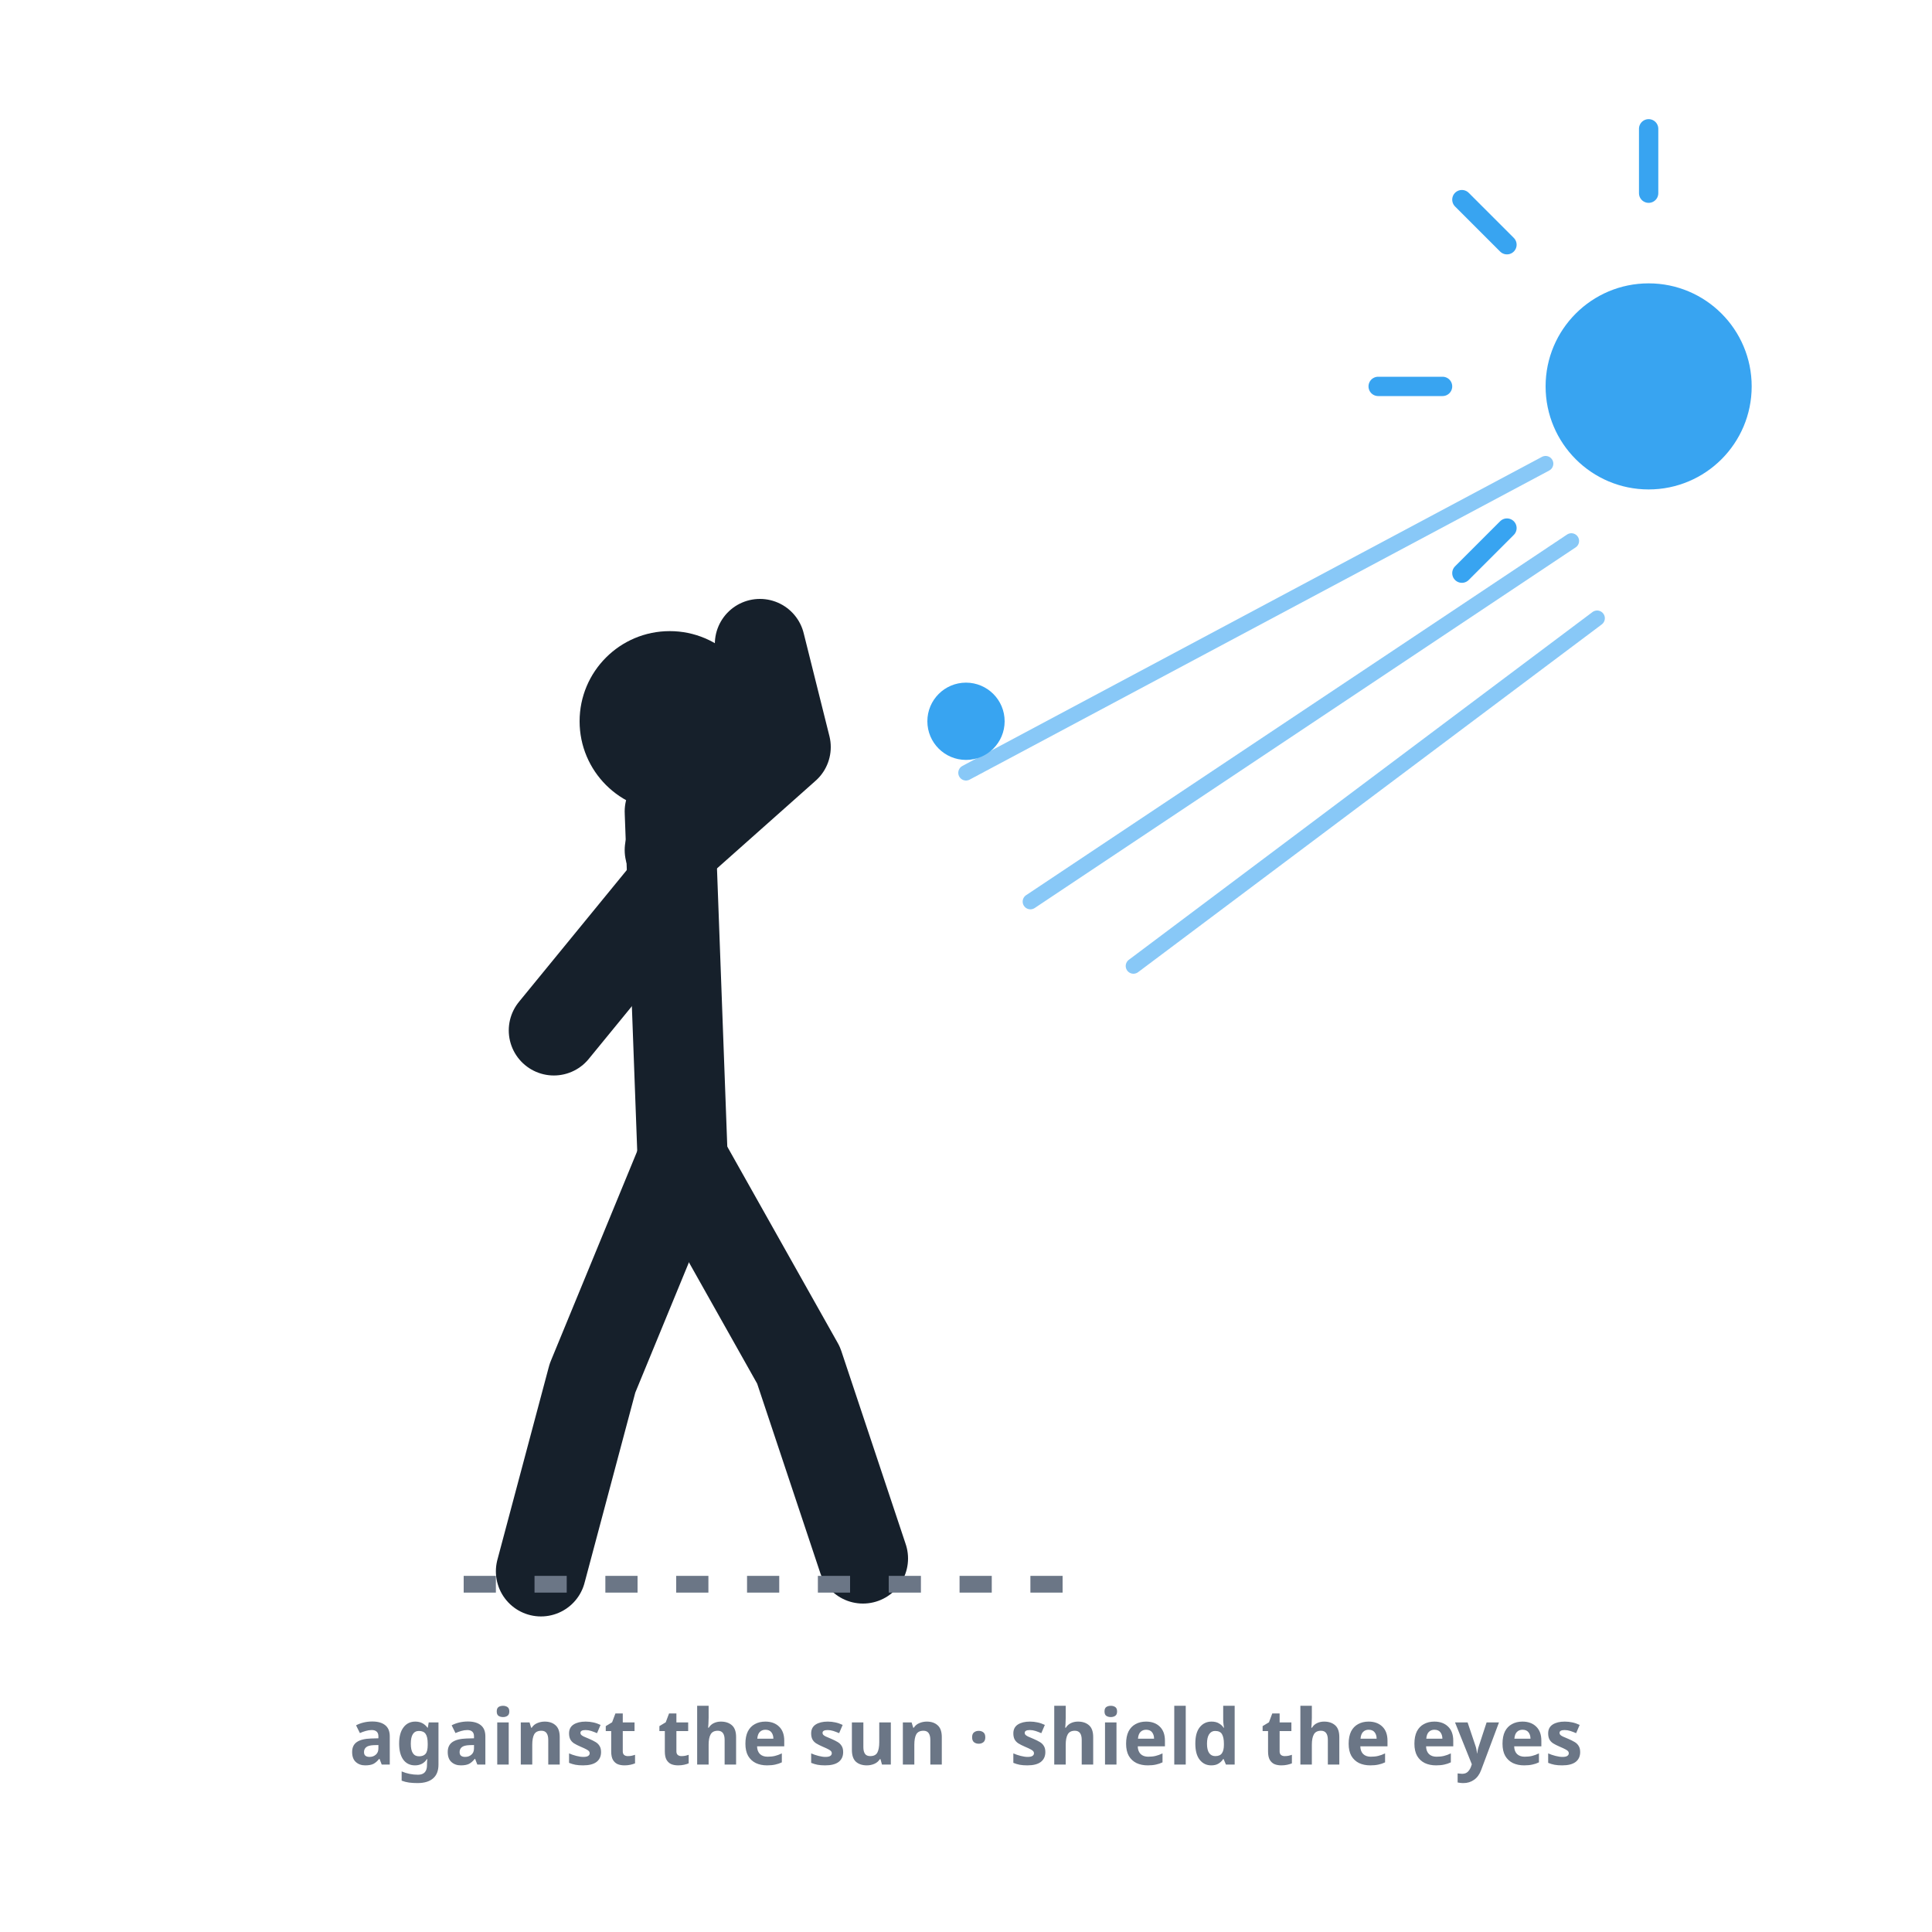
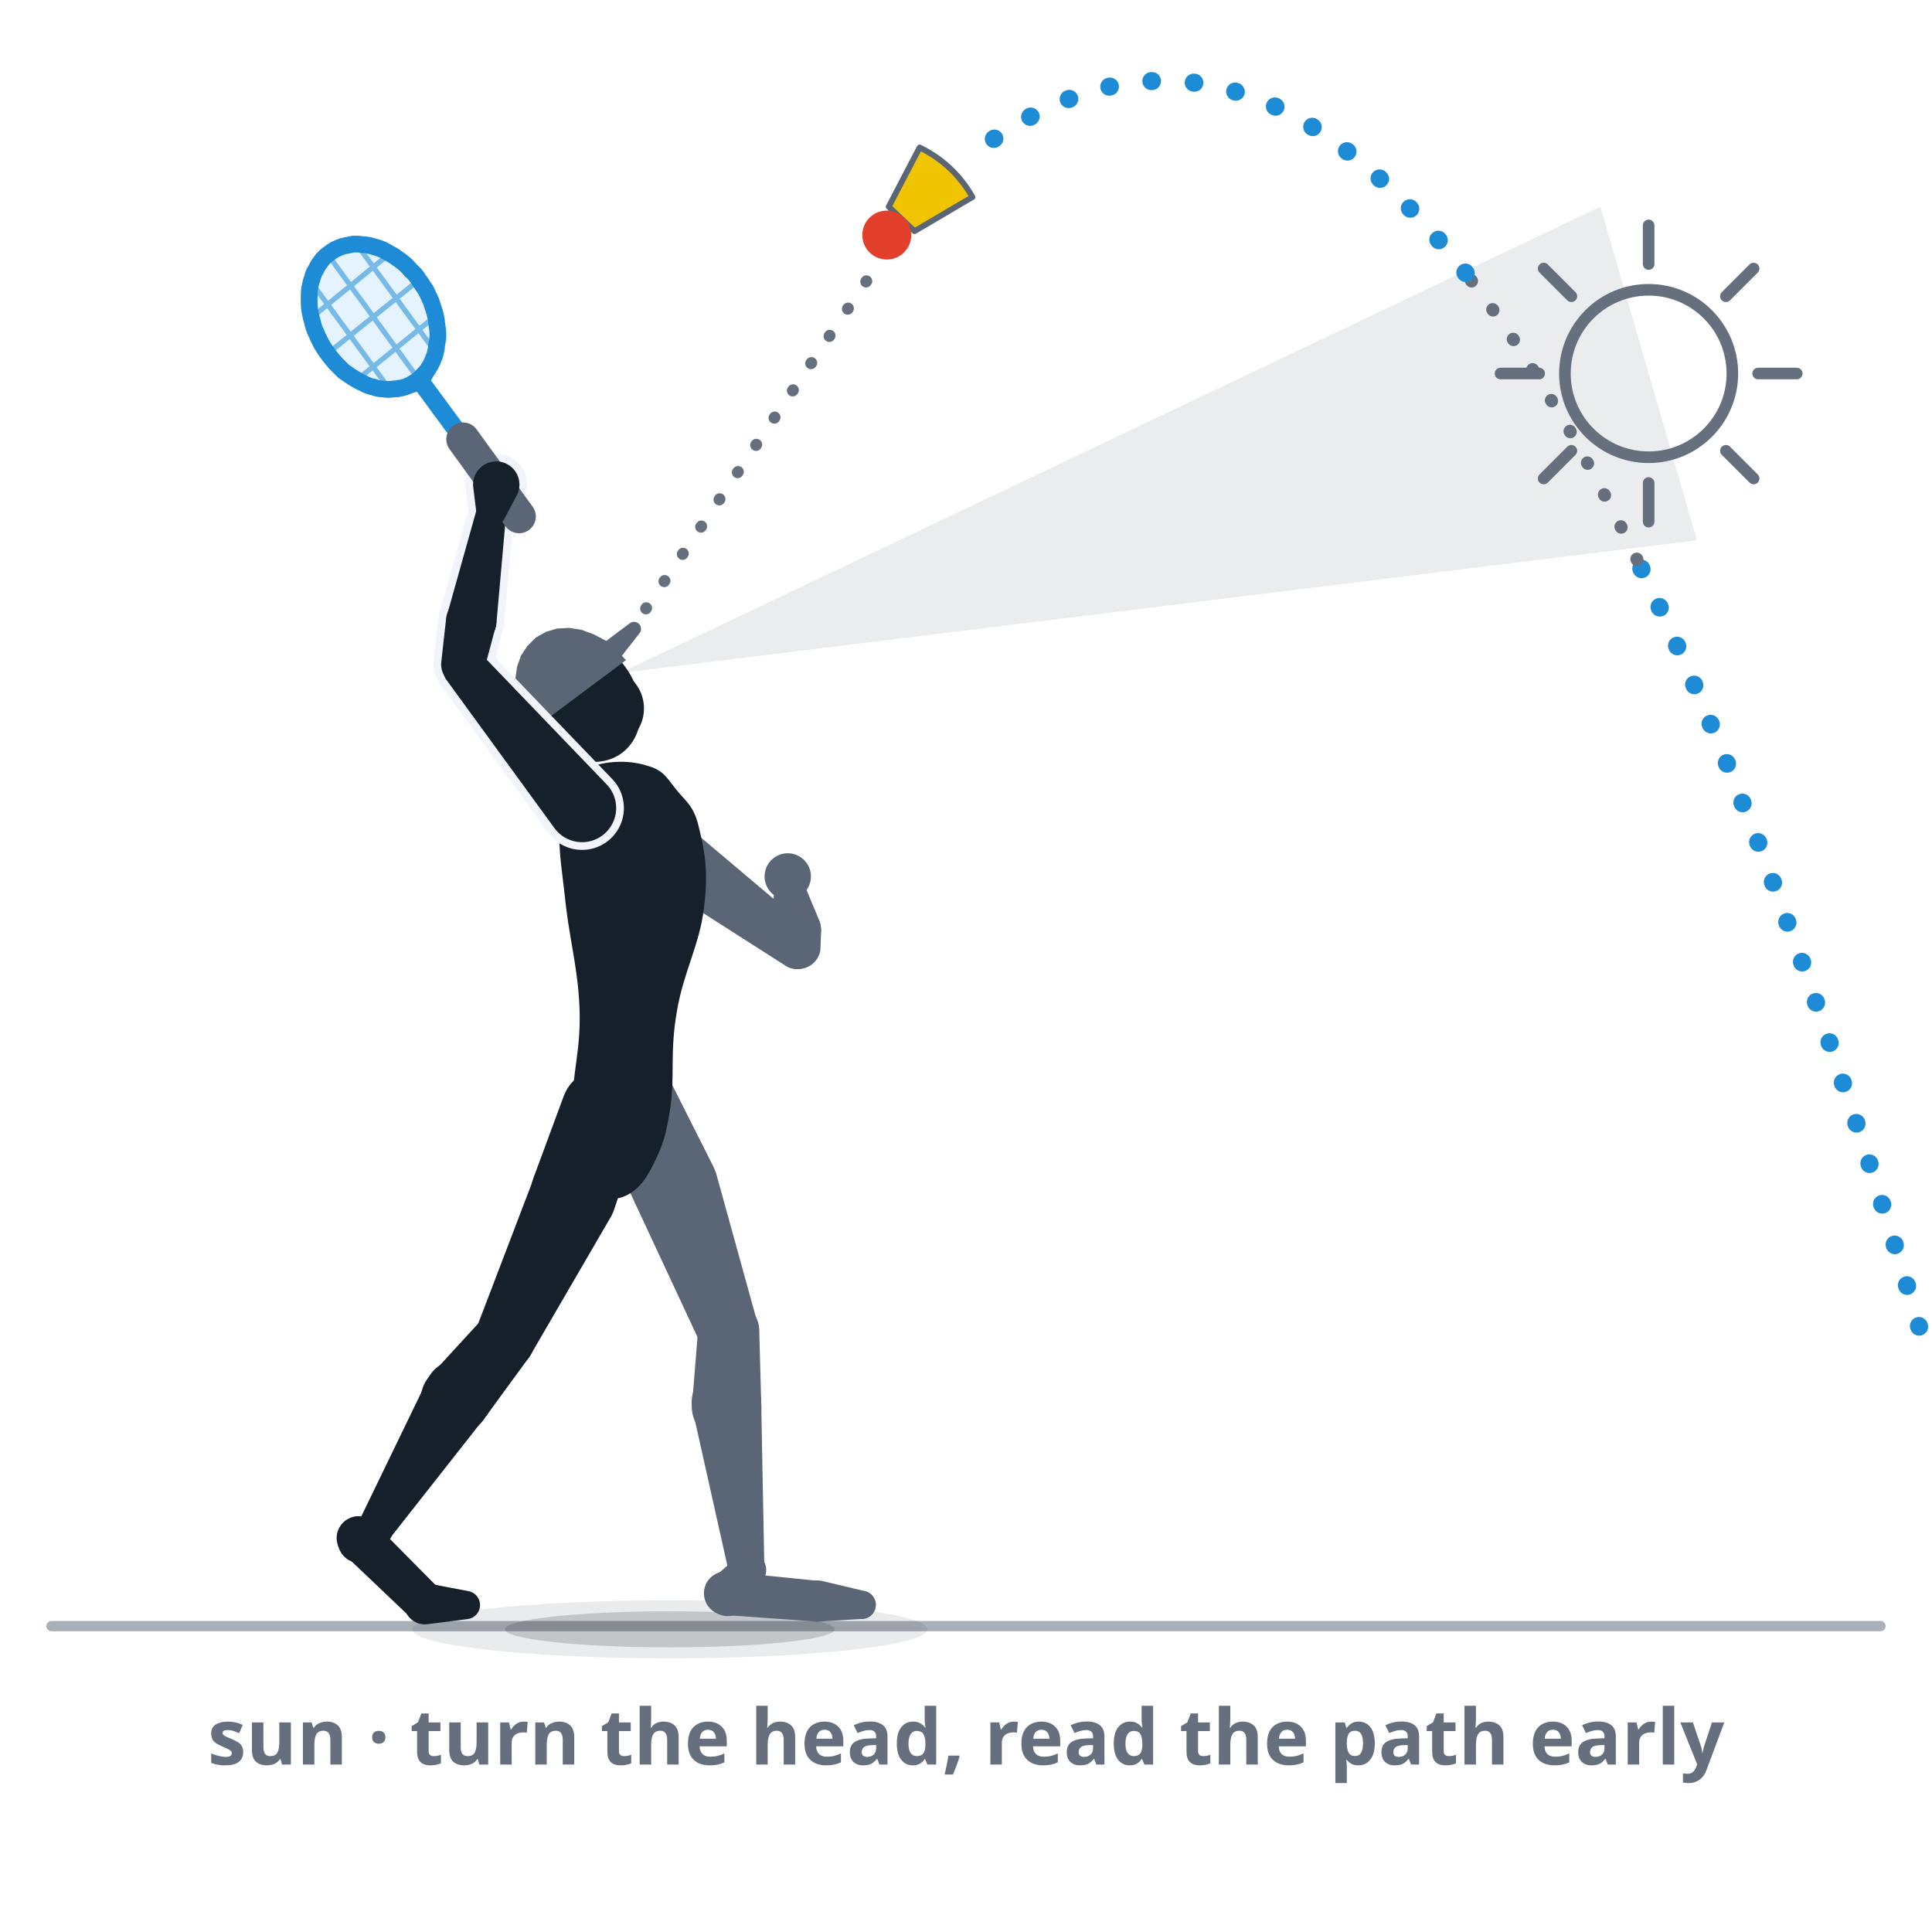
- <svg xmlns="http://www.w3.org/2000/svg" viewBox="0 0 300 300" role="img" aria-label="Sun and glare: a player shields the eyes against a low sun while tracking a high speeder; sun and glare rays in one corner, adjusted head position.">
+ <svg xmlns="http://www.w3.org/2000/svg" viewBox="0 0 300 300" role="img" data-quelle="figuren" aria-label="Sun and glare: a player in a peaked cap prepares an overhead shot. The sun is on the right; a pale wedge shows the glare reaching the eyes. The Speeder's flight path comes from the right, passes the sun and is only faint there; after that the Speeder is clearly drawn again. The player has turned the head and looks past the glare wedge to the Speeder.">
  <style>
-     .fig{fill:none;stroke:var(--tinte,#16202b);stroke-width:14;stroke-linecap:round;stroke-linejoin:round}
-     .kopf{fill:var(--tinte,#16202b)}
-     .sonne{fill:none;stroke:var(--primaer,#38a4f1);stroke-width:3;stroke-linecap:round}
-     .sonnef{fill:var(--primaer,#38a4f1)}
-     .blend{fill:none;stroke:var(--primaer,#38a4f1);stroke-width:2.4;stroke-linecap:round;opacity:.6}
-     .speeder{fill:var(--primaer,#38a4f1)}
-     .boden{fill:none;stroke:var(--tinte-3,#6b7686);stroke-width:2.6;stroke-dasharray:5 6}
-     .st{fill:var(--tinte-3,#6b7686);font:600 12px/1 system-ui,sans-serif;text-anchor:middle}
+     .s-k{fill:var(--tinte,#16202b)}
+     .s-f{fill:var(--tinte-2,#5a6675)}
+     .s-x{fill:var(--flaeche-2,#f1f5fb);stroke:var(--flaeche-2,#f1f5fb);stroke-width:2.4;stroke-linejoin:round}
+     .s-rf{fill:var(--primaer,#38a4f1);opacity:.14}
+     .s-rs{fill:none;stroke:var(--primaer-dunkel,#1e8bd6);stroke-width:.8;opacity:.55}
+     .s-rr{fill:none;stroke:var(--primaer-dunkel,#1e8bd6);stroke-width:2.6;stroke-linejoin:round}
+     .s-rh{fill:none;stroke:var(--primaer-dunkel,#1e8bd6);stroke-width:2.1;stroke-linecap:round;stroke-linejoin:round}
+     .s-rsch{fill:none;stroke:var(--primaer-dunkel,#1e8bd6);stroke-width:2.8;stroke-linecap:round}
+     .s-rg{fill:none;stroke:var(--tinte-2,#5a6675);stroke-width:5.2;stroke-linecap:round}
+     .s-korb{fill:var(--speeder-korb,#f0c400);stroke:var(--tinte-2,#5a6675);stroke-width:.9;stroke-linejoin:round}
+     .s-kappe{fill:var(--speeder-kappe,#e2402a)}
+     .s-sch{fill:var(--schatten-boden,#16202b2e)}
+     .s-schw{fill:var(--schatten-boden,#16202b2e);opacity:.5}
+     .s-bahn{fill:none;stroke:var(--primaer-dunkel,#1e8bd6);stroke-width:2.8;stroke-dasharray:.1 6.5;stroke-linecap:round}
+     .s-bahng{fill:none;stroke:var(--tinte-3,#656f7e);stroke-width:2;stroke-dasharray:.1 5.5;stroke-linecap:round}
+     .s-blick{fill:none;stroke:var(--tinte-3,#656f7e);stroke-width:1.8;stroke-dasharray:.1 5;stroke-linecap:round}
+     .s-sonne{fill:none;stroke:var(--tinte-3,#656f7e);stroke-width:1.8;stroke-linecap:round}
+     .s-blende{fill:var(--tinte-3,#656f7e);opacity:.13}
+     .s-muetze{fill:var(--tinte-2,#5a6675)}
+     .s-boden{fill:none;stroke:var(--tinte-3,#656f7e);stroke-width:1.6;opacity:.55;stroke-linecap:round}
+     .st{fill:var(--tinte-3,#656f7e);font:600 12px/1 system-ui,sans-serif;text-anchor:middle}
  </style>
-   <circle class="sonnef" cx="256" cy="60" r="16" />
-   <g class="sonne">
-     <line x1="256" y1="30" x2="256" y2="20" />
-     <line x1="224" y1="60" x2="214" y2="60" />
-     <line x1="234" y1="38" x2="227" y2="31" />
-     <line x1="234" y1="82" x2="227" y2="89" />
+   <path class="s-boden" d="M8,252.5L292,252.5" />
+   <path class="s-blende" d="M248.5,32.1L96.3,104.5L263.5,83.9Z" />
+   <path class="s-sonne" d="M243,58a13,13 0 1 0 26,0a13,13 0 1 0 -26,0ZM273,58L279,58M268,70L272.3,74.3M256,75L256,81M244,70L239.7,74.3M239,58L233,58M244,46L239.7,41.7M256,41L256,35M268,46L272.3,41.7" />
+   <ellipse class="s-schw" cx="104" cy="253" rx="40" ry="4.5" />
+   <ellipse class="s-sch" cx="104" cy="253" rx="25.6" ry="2.8" />
+   <g class="s-f">
+     <path d="M92.5,173.8L98.6,186.8A6.7,6.7 0 1 0 110.7,181L104.2,168.1A6.5,6.5 0 0 0 92.5,173.8Z" />
+     <path d="M98.6,186.8L108.9,208.9A4.7,4.7 0 0 0 117.7,205.7L111.2,182.2A6.7,6.7 0 1 0 98.6,186.8Z" />
+     <path d="M108.4,206.5L107.5,217.6A5.4,5.4 0 1 0 118.2,217.9L117.9,206.8A4.7,4.7 0 0 0 108.4,206.5Z" />
+     <path d="M107.6,219.2L113.3,244.7A2.7,2.7 0 0 0 118.7,244.1L118.2,217.9A5.4,5.4 0 1 0 107.6,219.2Z" />
+     <path d="M114.2,242L110.9,244.9A3.4,3.4 0 1 0 116,249.2L118.3,245.6A2.7,2.7 0 0 0 114.2,242Z" />
+     <path d="M112.9,250.8L126.8,251.8A3.2,3.2 0 0 0 127.3,245.5L113.5,244.1A3.4,3.4 0 1 0 112.9,250.8Z" />
+     <path d="M127.2,251.8L133.6,251.4A2.2,2.2 0 0 0 134,247L127.7,245.5A3.2,3.2 0 1 0 127.2,251.8Z" />
  </g>
-   <g class="blend">
-     <line x1="240" y1="72" x2="150" y2="120" />
-     <line x1="244" y1="84" x2="160" y2="140" />
-     <line x1="248" y1="96" x2="176" y2="150" />
+   <g class="s-f">
+     <path d="M98.1,134.7L122.2,150.1A3.4,3.4 0 0 0 126.2,144.7L104.4,126.3A5.3,5.3 0 1 0 98.1,134.7Z" />
+     <path d="M127.4,147.4L127.5,144.5A3.9,3.9 0 1 0 119.9,145.7L120.9,148.4A3.4,3.4 0 0 0 127.4,147.4Z" />
+     <path d="M127.2,142.9L124.7,136.9A2.3,2.3 0 0 0 120.3,137.6L119.7,144.1A3.9,3.9 0 1 0 127.2,142.9Z" />
  </g>
-   <circle class="speeder" cx="150" cy="112" r="6" />
-   <circle class="kopf" cx="104" cy="112" r="14" />
-   <path class="fig" d="M104,126 L106,180" />
-   <path class="fig" d="M104,132 L122,116 L118,100" />
-   <path class="fig" d="M104,138 L86,160" />
-   <path class="fig" d="M106,180 L92,214 L84,244" />
-   <path class="fig" d="M106,180 L124,212 L134,242" />
-   <line class="boden" x1="72" y1="246" x2="170" y2="246" />
-   <text class="st" x="150" y="274">against the sun · shield the eyes</text>
+   <g class="s-f">
+     <path d="M124.3,139.3L125,138.5A3.6,3.6 0 1 0 120.5,139.2L121.4,139.8A2.3,2.3 0 0 0 124.3,139.3Z" />
+   </g>
+   <g class="s-k">
+     <path d="M100.5,118.9C103,119.6 103.4,120.6 105,122.6C106.6,124.6 107.8,125.1 108.6,128.8C109.5,132.5 110,135.5 109.3,141.1C108.6,146.8 106.1,151 105.1,157.1C104,163.3 104.8,167.2 104.1,171.9C103.4,176.5 102.9,177.8 101.6,180.5C100.3,183.2 99.3,184.4 97.7,185.4C96.1,186.3 95.1,186.3 93.6,185.3C92.2,184.3 91.3,183.1 90.4,180.4C89.4,177.6 89,176.4 88.9,171.7C88.8,167 90.2,163.1 90,156.9C89.8,150.8 88.6,146.6 87.9,140.9C87.3,135.2 86.7,132.3 86.9,128.6C87,124.9 87.5,124.4 88.7,122.4C89.8,120.5 90.2,119.5 92.6,118.8C95,118.1 98,118.1 100.5,118.9Z" />
+     <path d="M87.5,170.3L82.8,183A6.7,6.7 0 1 0 95.5,187.4L99.8,174.6A6.5,6.5 0 0 0 87.5,170.3Z" />
+     <path d="M82.9,182.9L74,206.2A4.7,4.7 0 0 0 82.5,210.2L95,188.7A6.7,6.7 0 1 0 82.9,182.9Z" />
+     <path d="M75,204.7L67.2,213.2A5.4,5.4 0 1 0 75.4,220L82.2,210.7A4.7,4.7 0 0 0 75,204.7Z" />
+     <path d="M66.3,214.4L55.6,236.5A2.7,2.7 0 0 0 60.2,239.3L75.3,220.1A5.4,5.4 0 1 0 66.3,214.4Z" />
+     <path d="M57,235.1L54.7,236.1A3.4,3.4 0 1 0 58.6,241.3L60.2,239.4A2.7,2.7 0 0 0 57,235.1Z" />
+     <path d="M53.7,241.6L63.9,251.3A3.2,3.2 0 0 0 68.3,246.8L58.4,236.8A3.4,3.4 0 1 0 53.7,241.6Z" />
+     <path d="M66.4,252.2L72.7,251.4A2.2,2.2 0 0 0 72.9,247.1L66.6,245.9A3.2,3.2 0 1 0 66.4,252.2Z" />
+   </g>
+   <g class="s-k">
+     <ellipse cx="90.3" cy="108.5" rx="8.4" ry="10.5" transform="rotate(-36.6 90.3 108.5)" />
+     <path d="M87.4,110a6.3,6.3 0 1 0 12.6,0a6.3,6.3 0 1 0 -12.6,0Z" />
+   </g>
+   <g class="s-muetze">
+     <path d="M82.6,113.4L81.4,111.5L80.6,109.5L80.1,107.5L80,105.5L80.3,103.5L80.9,101.8L81.9,100.3L83.2,99L84.8,98.1L86.5,97.6L88.4,97.5L90.3,97.8L92.2,98.5L94.1,99.5L95.7,100.9L97.2,102.5Z" />
+     <path d="M94.8,104.1L99.4,98.2A1.1,1.1 0 0 0 97.9,96.7L91.9,101.2A2.1,2.1 0 1 0 94.8,104.1Z" />
+   </g>
+   <g class="s-x">
+     <path d="M94.2,121.8L74.3,101.1A3.4,3.4 0 0 0 69.2,105.4L86.1,128.6A5.3,5.3 0 1 0 94.2,121.8Z" />
+     <path d="M75.1,104.3L77,97.2A3.9,3.9 0 1 0 69.3,95.8L68.5,103A3.4,3.4 0 0 0 75.1,104.3Z" />
+     <path d="M77.1,96.6L78.6,79.7A2.3,2.3 0 0 0 74.1,78.8L69.5,95.2A3.9,3.9 0 1 0 77.1,96.6Z" />
+     <path d="M78.3,80.6L80.2,77A3.6,3.6 0 1 0 73.5,75.8L74,79.8A2.3,2.3 0 0 0 78.3,80.6Z" />
+   </g>
+   <g class="s-k">
+     <path d="M94.2,121.8L74.3,101.1A3.4,3.4 0 0 0 69.2,105.4L86.1,128.6A5.3,5.3 0 1 0 94.2,121.8Z" />
+     <path d="M75.1,104.3L77,97.2A3.9,3.9 0 1 0 69.3,95.8L68.5,103A3.4,3.4 0 0 0 75.1,104.3Z" />
+     <path d="M77.1,96.6L78.6,79.7A2.3,2.3 0 0 0 74.1,78.8L69.5,95.2A3.9,3.9 0 1 0 77.1,96.6Z" />
+   </g>
+   <path class="s-rf" d="M50.9,39.5C50.5,39.8 50.2,40.1 49.9,40.5C49.6,40.9 49.3,41.3 49.1,41.8C48.8,42.2 48.6,42.7 48.5,43.2C48.3,43.7 48.2,44.2 48.1,44.7C48,45.3 48,45.8 48,46.4C48,47 48,47.6 48.1,48.2C48.2,48.7 48.3,49.3 48.5,49.9C48.6,50.5 48.8,51.1 49.1,51.7C49.3,52.2 49.6,52.8 49.9,53.4C50.2,53.9 50.5,54.4 50.9,54.9C51.3,55.5 51.7,55.9 52.1,56.4C52.5,56.8 53,57.3 53.4,57.7C53.9,58 54.4,58.4 54.9,58.7C55.4,59 55.9,59.3 56.4,59.5C56.9,59.8 57.4,60 58,60.1C58.5,60.3 59,60.4 59.5,60.4C60,60.5 60.6,60.5 61,60.4C61.5,60.4 62,60.3 62.5,60.2C63,60.1 63.4,59.9 63.8,59.7C64.3,59.4 64.7,59.2 65,58.9C65.4,58.6 65.7,58.2 66,57.9C66.4,57.5 66.6,57.1 66.9,56.6C67.1,56.2 67.3,55.7 67.5,55.2C67.6,54.7 67.8,54.2 67.8,53.6C67.9,53.1 68,52.5 68,52C68,51.4 67.9,50.8 67.8,50.2C67.8,49.6 67.6,49 67.5,48.5C67.3,47.9 67.1,47.3 66.9,46.7C66.6,46.1 66.4,45.6 66.1,45C65.7,44.5 65.4,43.9 65,43.4C64.7,42.9 64.3,42.4 63.8,42C63.4,41.5 63,41.1 62.5,40.7C62,40.3 61.5,40 61.1,39.7C60.6,39.4 60,39.1 59.5,38.8C59,38.6 58.5,38.4 58,38.3C57.4,38.1 56.9,38 56.4,38C55.9,37.9 55.4,37.9 54.9,37.9C54.4,38 53.9,38.1 53.4,38.2C53,38.3 52.5,38.5 52.1,38.7C51.7,38.9 51.3,39.2 50.9,39.5Z" />
+   <path class="s-rs" d="M67.2,54.1L55.8,38.5M64.5,58.2L51.4,40.2M60.1,59.9L48.7,44.3M67.1,49.5L55.9,58.6M64.4,44L51.5,54.4M60,39.8L48.9,48.9" />
+   <path class="s-rh" d="M67.4,56L65.5,59.5L61.8,60.6" />
+   <path class="s-rsch" d="M71.9,68.2L65.5,59.5" />
+   <path class="s-rr" d="M50.9,39.5C50.5,39.8 50.2,40.1 49.9,40.5C49.6,40.9 49.3,41.3 49.1,41.8C48.8,42.2 48.6,42.7 48.5,43.2C48.3,43.7 48.2,44.2 48.1,44.7C48,45.3 48,45.8 48,46.4C48,47 48,47.6 48.1,48.2C48.2,48.7 48.3,49.3 48.5,49.9C48.6,50.5 48.8,51.1 49.1,51.7C49.3,52.2 49.6,52.8 49.9,53.4C50.2,53.9 50.5,54.4 50.9,54.9C51.3,55.5 51.7,55.9 52.1,56.4C52.5,56.8 53,57.3 53.4,57.7C53.9,58 54.4,58.4 54.9,58.7C55.4,59 55.9,59.3 56.4,59.5C56.9,59.8 57.4,60 58,60.1C58.5,60.3 59,60.4 59.5,60.4C60,60.5 60.6,60.5 61,60.4C61.5,60.4 62,60.3 62.5,60.2C63,60.1 63.4,59.9 63.8,59.7C64.3,59.4 64.7,59.2 65,58.9C65.4,58.6 65.7,58.2 66,57.9C66.4,57.5 66.6,57.1 66.9,56.6C67.1,56.2 67.3,55.7 67.5,55.2C67.6,54.7 67.8,54.2 67.8,53.6C67.9,53.1 68,52.5 68,52C68,51.4 67.9,50.8 67.8,50.2C67.8,49.6 67.6,49 67.5,48.5C67.3,47.9 67.1,47.3 66.9,46.7C66.6,46.1 66.4,45.6 66.1,45C65.7,44.5 65.4,43.9 65,43.4C64.7,42.9 64.3,42.4 63.8,42C63.4,41.5 63,41.1 62.5,40.7C62,40.3 61.5,40 61.1,39.7C60.6,39.4 60,39.1 59.5,38.8C59,38.6 58.5,38.4 58,38.3C57.4,38.1 56.9,38 56.4,38C55.9,37.9 55.4,37.9 54.9,37.9C54.4,38 53.9,38.1 53.4,38.2C53,38.3 52.5,38.5 52.1,38.7C51.7,38.9 51.3,39.2 50.9,39.5Z" />
+   <path class="s-rg" d="M80.6,80.2L71.9,68.2" />
+   <g class="s-k">
+     <path d="M78.3,80.6L80.2,77A3.6,3.6 0 1 0 73.5,75.8L74,79.8A2.3,2.3 0 0 0 78.3,80.6Z" />
+   </g>
+   <path class="s-bahn" d="M298,206L296.2,199.9L294.4,193.9L292.6,188.1L290.8,182.3L289,176.6L287.1,171L285.3,165.5L283.5,160.1L281.7,154.8L279.9,149.6L278,144.5L276.2,139.5L274.4,134.5L272.6,129.7L270.7,125L268.9,120.4L267.1,115.9L265.2,111.4L263.4,107.1L261.6,102.9L259.7,98.7L257.9,94.7L256,90.7L254.2,86.9" />
+   <path class="s-bahng" d="M254.2,86.9L253.1,84.6L252,82.4L250.9,80.2L249.8,78.1L248.7,76L247.6,73.9L246.5,71.9L245.4,69.9L244.3,67.9L243.2,65.9L242,64L240.9,62.2L239.8,60.3L238.7,58.5L237.6,56.8L236.5,55L235.4,53.3L234.3,51.7L233.2,50.1L232.1,48.5L230.9,46.9L229.8,45.4L228.7,43.9L227.6,42.4" />
+   <path class="s-bahn" d="M227.6,42.4L224.5,38.6L221.4,34.9L218.2,31.6L215.1,28.5L212,25.7L208.8,23.2L205.7,20.9L202.5,18.9L199.4,17.2L196.2,15.7L193,14.6L189.9,13.6L186.7,13L183.5,12.6L180.3,12.5L177.1,12.7L173.9,13.1L170.7,13.8L167.5,14.8L164.3,16L161.1,17.5L157.9,19.3L154.7,21.3L151.5,23.6" />
+   <path class="s-korb" d="M138,32.1L142.8,22.9Q148.1,25.5 151,30.6L142,35.9Z" />
+   <path class="s-kappe" d="M133.9,36.5a3.8,3.8 0 1 0 7.6,0a3.8,3.8 0 1 0 -7.6,0Z" />
+   <path class="s-blick" d="M100.3,94.5L137,40" />
+   <text class="st" x="150" y="274">sun · turn the head, read the path early</text>
</svg>
